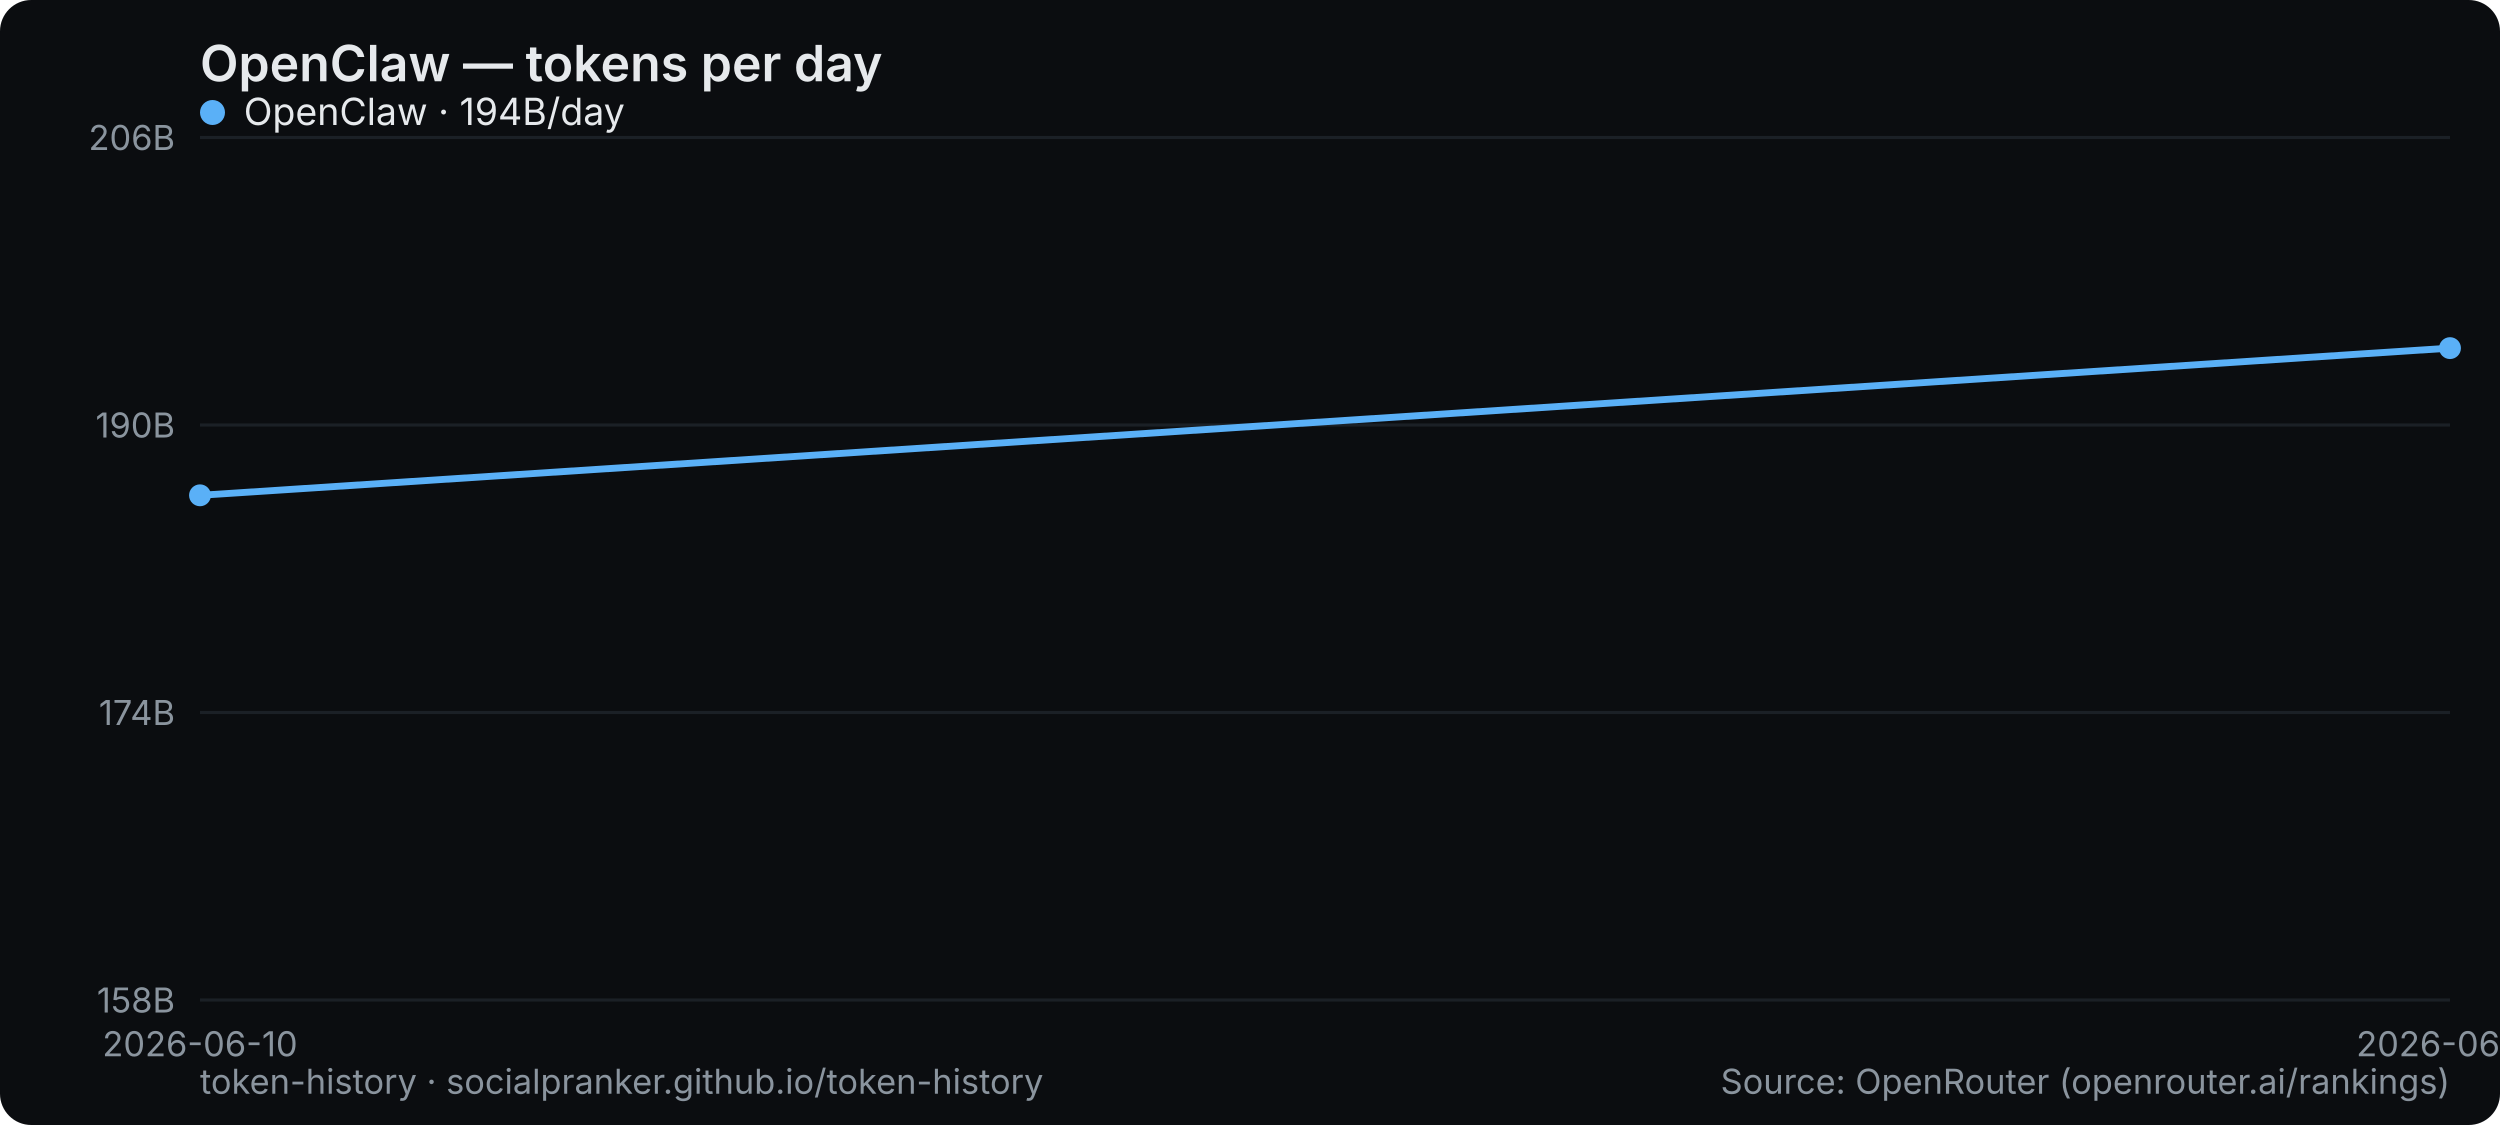
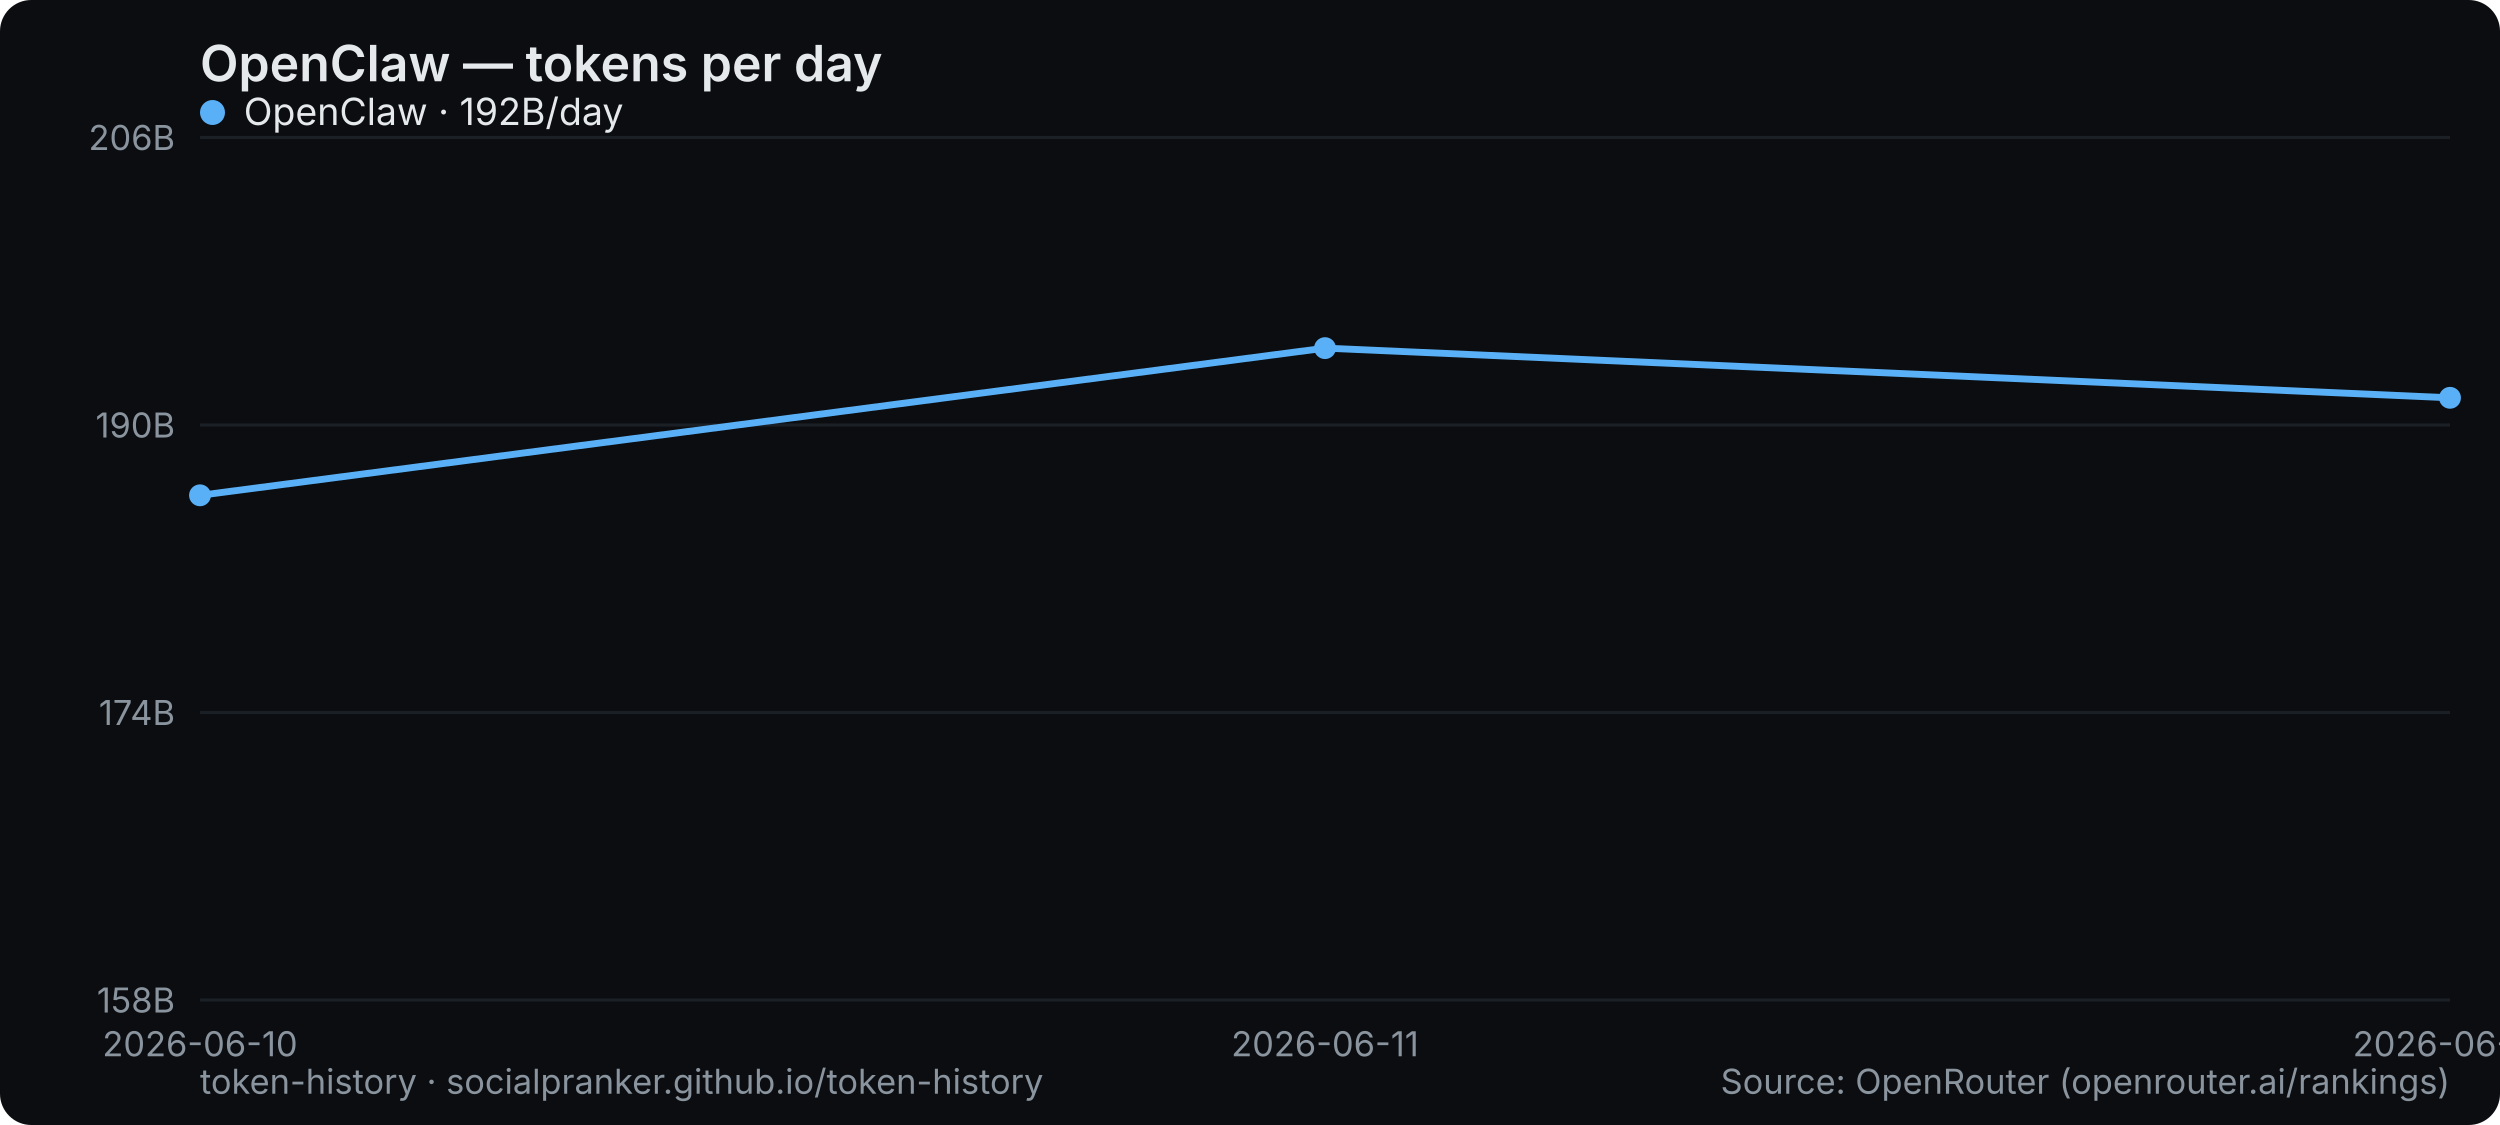
<svg xmlns="http://www.w3.org/2000/svg" width="800" height="360" viewBox="0 0 800 360" role="img" aria-label="OpenClaw — tokens per day">
  <rect width="800" height="360" rx="10" fill="#0b0d10" />
  <text x="64" y="26" font-family="system-ui,-apple-system,Segoe UI,sans-serif" font-size="16" font-weight="600" fill="#e6e9ec">OpenClaw — tokens per day</text>
  <line x1="64" y1="320" x2="784" y2="320" stroke="#1b2026" stroke-width="1" />
  <text x="56" y="324" text-anchor="end" font-family="system-ui,-apple-system,Segoe UI,sans-serif" font-size="11" fill="#8a949e">158B</text>
  <line x1="64" y1="228" x2="784" y2="228" stroke="#1b2026" stroke-width="1" />
  <text x="56" y="232" text-anchor="end" font-family="system-ui,-apple-system,Segoe UI,sans-serif" font-size="11" fill="#8a949e">174B</text>
  <line x1="64" y1="136" x2="784" y2="136" stroke="#1b2026" stroke-width="1" />
  <text x="56" y="140" text-anchor="end" font-family="system-ui,-apple-system,Segoe UI,sans-serif" font-size="11" fill="#8a949e">190B</text>
  <line x1="64" y1="44" x2="784" y2="44" stroke="#1b2026" stroke-width="1" />
  <text x="56" y="48" text-anchor="end" font-family="system-ui,-apple-system,Segoe UI,sans-serif" font-size="11" fill="#8a949e">206B</text>
  <text x="64" y="338" text-anchor="middle" font-family="system-ui,-apple-system,Segoe UI,sans-serif" font-size="11" fill="#8a949e">2026-06-10</text>
-   <text x="784" y="338" text-anchor="middle" font-family="system-ui,-apple-system,Segoe UI,sans-serif" font-size="11" fill="#8a949e">2026-06-11</text>
-   <polyline points="64.0,158.5 784.0,111.4" fill="none" stroke="#5ab0f7" stroke-width="2.2" stroke-linejoin="round" stroke-linecap="round" />
+   <text x="424" y="338" text-anchor="middle" font-family="system-ui,-apple-system,Segoe UI,sans-serif" font-size="11" fill="#8a949e">2026-06-11</text>
+   <text x="784" y="338" text-anchor="middle" font-family="system-ui,-apple-system,Segoe UI,sans-serif" font-size="11" fill="#8a949e">2026-06-12</text>
+   <polyline points="64.0,158.5 424.0,111.4 784.0,127.3" fill="none" stroke="#5ab0f7" stroke-width="2.2" stroke-linejoin="round" stroke-linecap="round" />
  <circle cx="64.0" cy="158.5" r="3.5" fill="#5ab0f7" />
-   <circle cx="784.0" cy="111.4" r="3.5" fill="#5ab0f7" />
+   <circle cx="424.0" cy="111.4" r="3.5" fill="#5ab0f7" />
+   <circle cx="784.0" cy="127.3" r="3.5" fill="#5ab0f7" />
  <g font-family="system-ui,-apple-system,Segoe UI,sans-serif" font-size="12">
    <circle cx="68" cy="36" r="4" fill="#5ab0f7" />
-     <text x="78" y="40" fill="#e6e9ec">OpenClaw · 194B/day</text>
+     <text x="78" y="40" fill="#e6e9ec">OpenClaw · 192B/day</text>
  </g>
  <text x="64" y="350" font-family="system-ui,-apple-system,Segoe UI,sans-serif" font-size="11" fill="#8a949e">token-history · socialpranker.github.io/token-history</text>
  <text x="784" y="350" text-anchor="end" font-family="system-ui,-apple-system,Segoe UI,sans-serif" font-size="11" fill="#8a949e">Source: OpenRouter (openrouter.ai/rankings)</text>
</svg>
